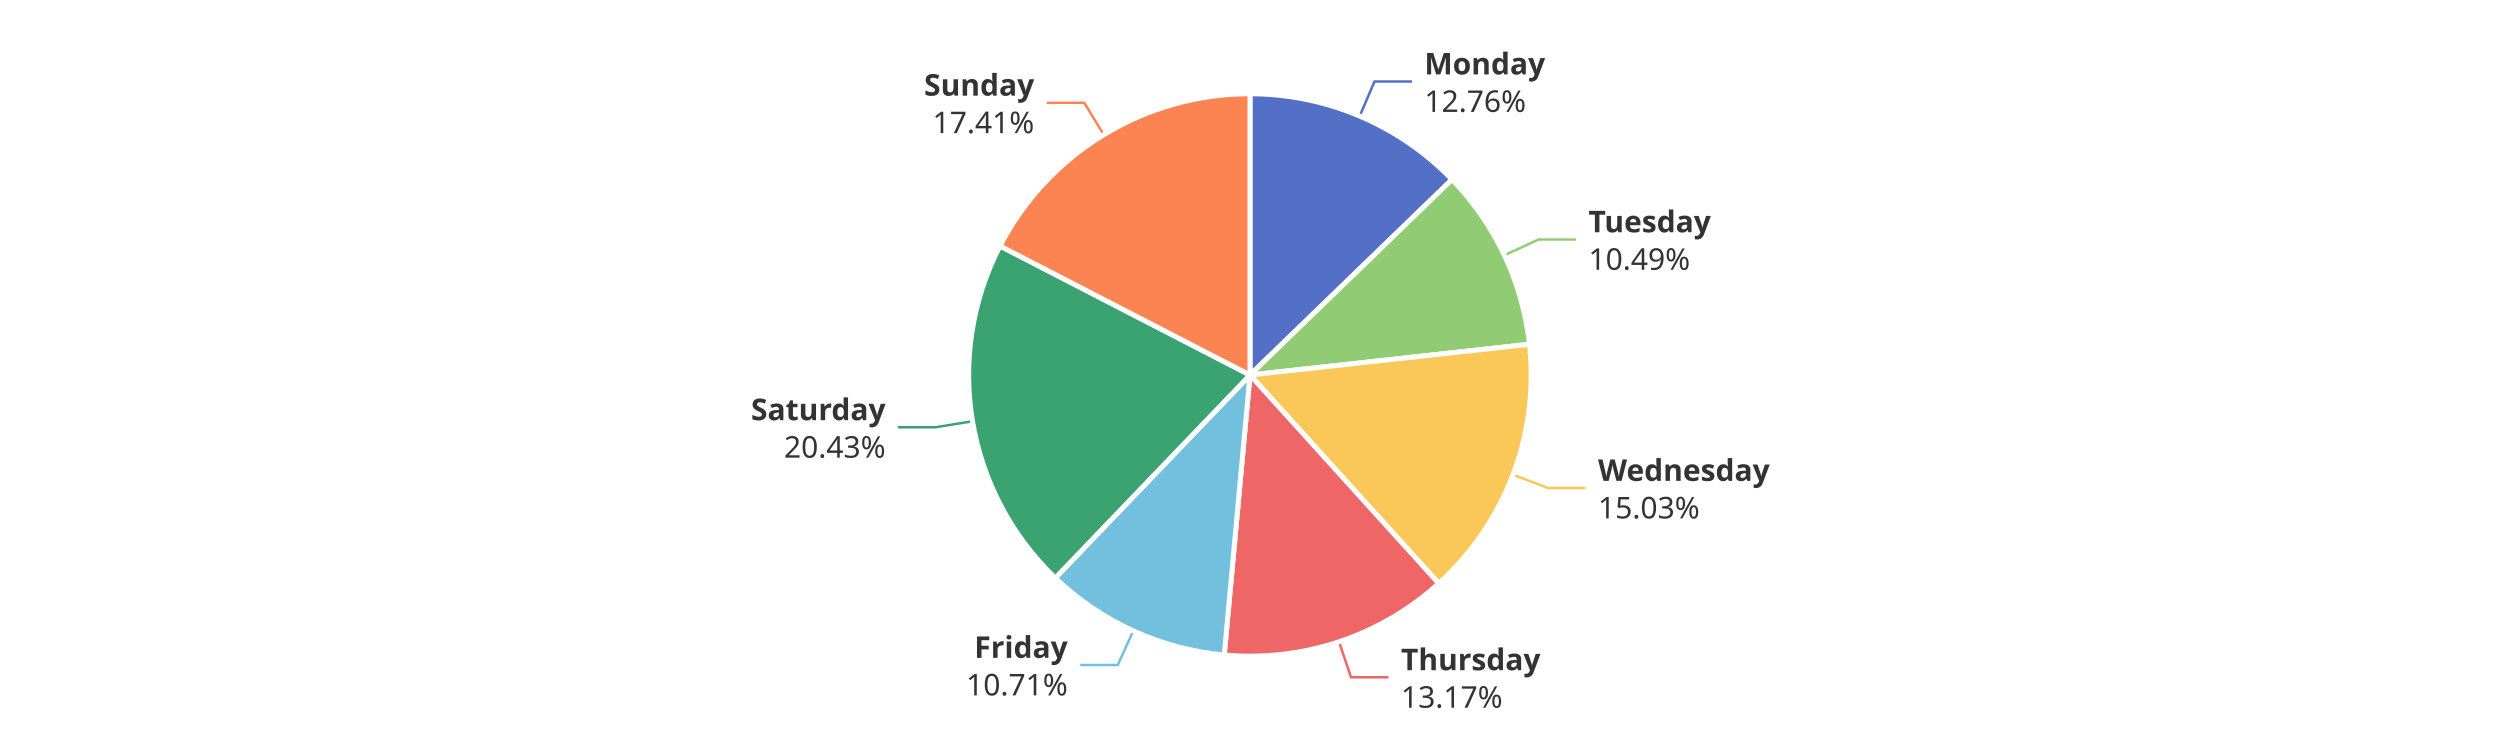
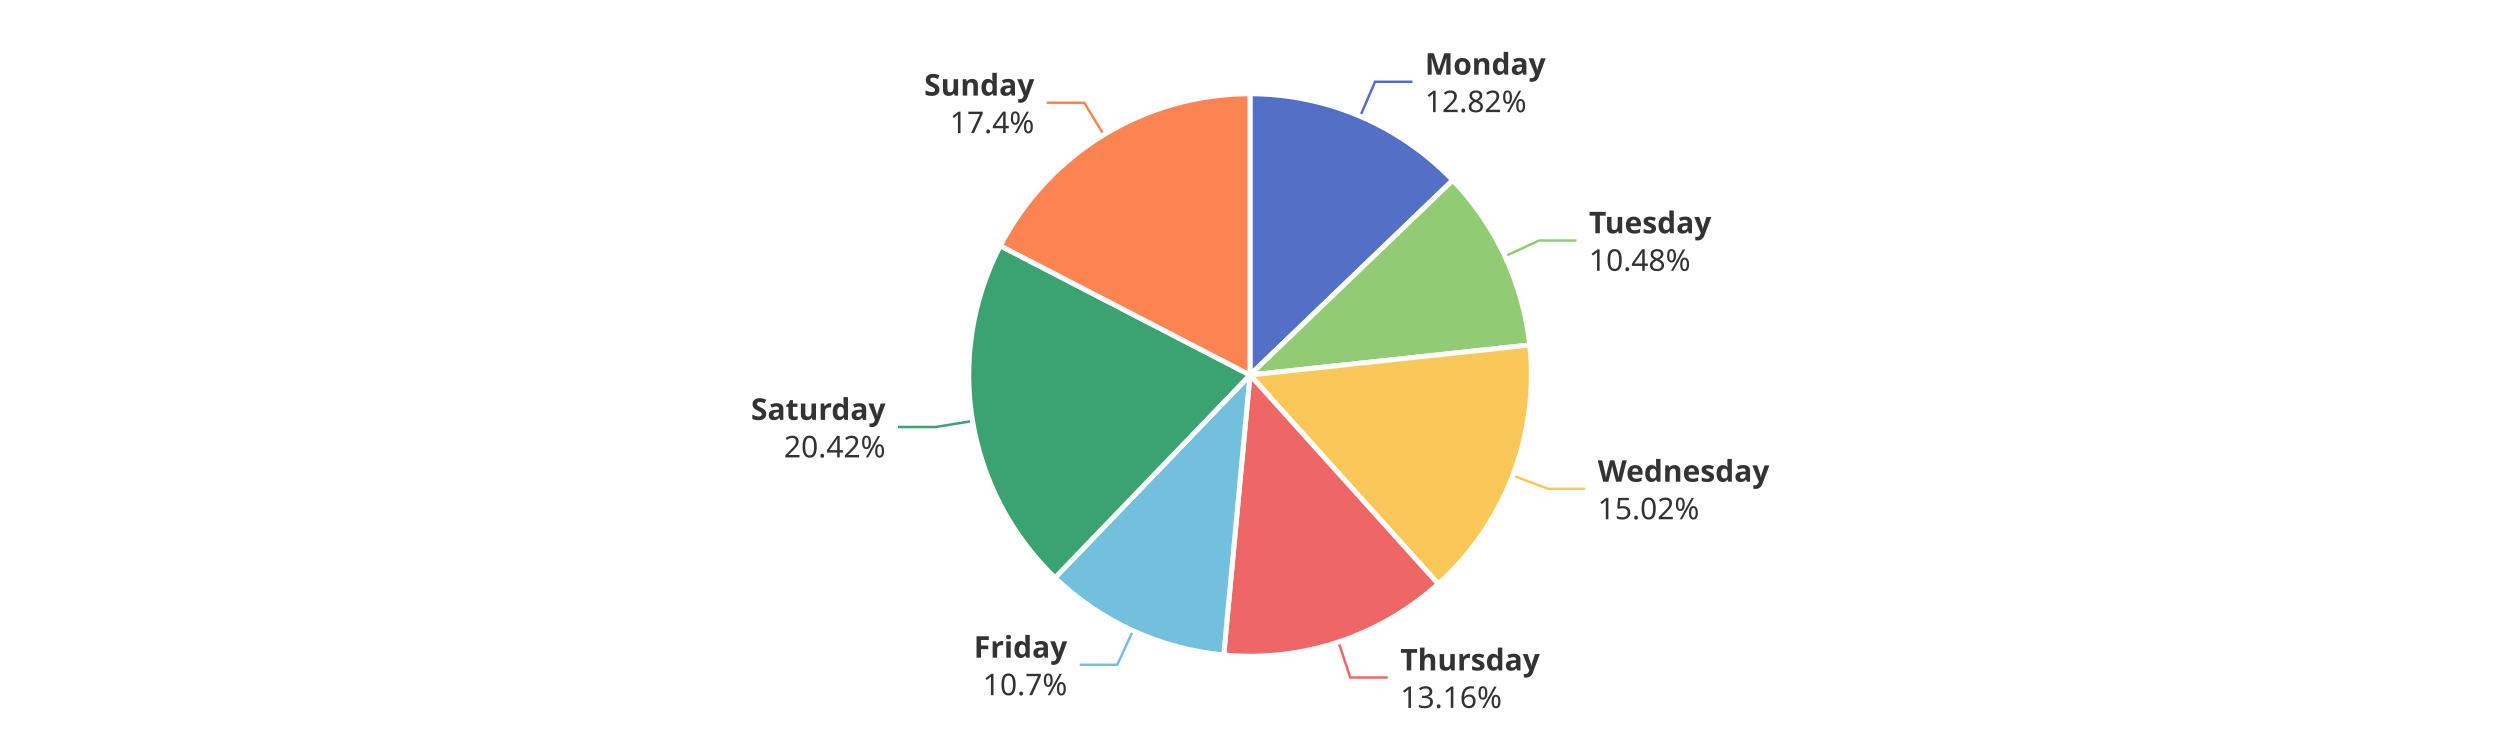
<svg xmlns="http://www.w3.org/2000/svg" width="1000" height="300" version="1.1" baseProfile="full" viewBox="0 0 1000 300">
  <rect width="1000" height="300" x="0" y="0" id="0" fill="#ffffff" />
-   <polyline points="543.9 46.4 549.8 32.6 564.8 32.6" fill="none" stroke="#5470c6" />
-   <polyline points="601.8 102.1 615.4 95.8 630.4 95.8" fill="none" stroke="#91cc75" />
-   <polyline points="605.2 189.9 619.2 195.2 634.2 195.2" fill="none" stroke="#fac858" />
-   <polyline points="535.6 256.7 540.4 270.9 555.4 270.9" fill="none" stroke="#ee6666" />
-   <polyline points="453.3 252.4 447.1 266 432.1 266" fill="none" stroke="#73c0de" />
-   <polyline points="389 168.5 374.2 170.9 359.2 170.9" fill="none" stroke="#3ba272" />
+   <polyline points="544.1 46.5 550 32.7 565 32.7" fill="none" stroke="#5470c6" />
+   <polyline points="602 102.5 615.6 96.2 630.6 96.2" fill="none" stroke="#91cc75" />
+   <polyline points="605.1 190.2 619.1 195.5 634.1 195.5" fill="none" stroke="#fac858" />
+   <polyline points="535.4 256.8 540.1 271 555.1 271" fill="none" stroke="#ee6666" />
+   <polyline points="453.2 252.3 446.9 265.9 431.9 265.9" fill="none" stroke="#73c0de" />
+   <polyline points="389 168.4 374.2 170.8 359.2 170.8" fill="none" stroke="#3ba272" />
  <polyline points="441.5 53.9 433.7 41.1 418.7 41.1" fill="none" stroke="#fc8452" />
-   <path d="M500 37.5A112.5 112.5 0 0 1 580.8 71.8L500 150Z" fill="#5470c6" stroke="#fff" stroke-width="2" stroke-linejoin="round" />
-   <path d="M580.8 71.8A112.5 112.5 0 0 1 611.8 137.7L500 150Z" fill="#91cc75" stroke="#fff" stroke-width="2" stroke-linejoin="round" />
-   <path d="M611.8 137.7A112.5 112.5 0 0 1 575.5 233.4L500 150Z" fill="#fac858" stroke="#fff" stroke-width="2" stroke-linejoin="round" />
-   <path d="M575.5 233.4A112.5 112.5 0 0 1 489.7 262L500 150Z" fill="#ee6666" stroke="#fff" stroke-width="2" stroke-linejoin="round" />
-   <path d="M489.7 262A112.5 112.5 0 0 1 422.1 231.2L500 150Z" fill="#73c0de" stroke="#fff" stroke-width="2" stroke-linejoin="round" />
-   <path d="M422.1 231.2A112.5 112.5 0 0 1 400 98.4L500 150Z" fill="#3ba272" stroke="#fff" stroke-width="2" stroke-linejoin="round" />
-   <path d="M400 98.4A112.5 112.5 0 0 1 500 37.5L500 150Z" fill="#fc8452" stroke="#fff" stroke-width="2" stroke-linejoin="round" />
-   <path d="M0 -15l42.8 0l0 30l-42.8 0Z" transform="translate(569.7574 32.6098)" fill="none" />
-   <text dominant-baseline="central" text-anchor="start" style="font-size:12px;font-family:sans-serif;font-weight:bold;" y="-7.5" transform="translate(569.7574 32.6098)" fill="#333" stroke="rgb(255,255,255)" stroke-width="2" paint-order="stroke" stroke-miterlimit="2">Monday</text>
-   <text dominant-baseline="central" text-anchor="start" style="font-size:12px;font-family:sans-serif;" y="7.5" transform="translate(569.7574 32.6098)" fill="#333" stroke="rgb(255,255,255)" stroke-width="2" paint-order="stroke" stroke-miterlimit="2">12.76%</text>
-   <path d="M0 -15l46.2 0l0 30l-46.2 0Z" transform="translate(635.3886 95.7624)" fill="none" />
-   <text dominant-baseline="central" text-anchor="start" style="font-size:12px;font-family:sans-serif;font-weight:bold;" y="-7.5" transform="translate(635.3886 95.7624)" fill="#333" stroke="rgb(255,255,255)" stroke-width="2" paint-order="stroke" stroke-miterlimit="2">Tuesday</text>
-   <text dominant-baseline="central" text-anchor="start" style="font-size:12px;font-family:sans-serif;" y="7.5" transform="translate(635.3886 95.7624)" fill="#333" stroke="rgb(255,255,255)" stroke-width="2" paint-order="stroke" stroke-miterlimit="2">10.49%</text>
-   <path d="M0 -15l63.6 0l0 30l-63.6 0Z" transform="translate(639.2178 195.2035)" fill="none" />
-   <text dominant-baseline="central" text-anchor="start" style="font-size:12px;font-family:sans-serif;font-weight:bold;" y="-7.5" transform="translate(639.2178 195.2035)" fill="#333" stroke="rgb(255,255,255)" stroke-width="2" paint-order="stroke" stroke-miterlimit="2">Wednesday</text>
-   <text dominant-baseline="central" text-anchor="start" style="font-size:12px;font-family:sans-serif;" y="7.5" transform="translate(639.2178 195.2035)" fill="#333" stroke="rgb(255,255,255)" stroke-width="2" paint-order="stroke" stroke-miterlimit="2">15.03%</text>
-   <path d="M0 -15l50.2 0l0 30l-50.2 0Z" transform="translate(560.3927 270.9325)" fill="none" />
-   <text dominant-baseline="central" text-anchor="start" style="font-size:12px;font-family:sans-serif;font-weight:bold;" y="-7.5" transform="translate(560.3927 270.9325)" fill="#333" stroke="rgb(255,255,255)" stroke-width="2" paint-order="stroke" stroke-miterlimit="2">Thursday</text>
-   <text dominant-baseline="central" text-anchor="start" style="font-size:12px;font-family:sans-serif;" y="7.5" transform="translate(560.3927 270.9325)" fill="#333" stroke="rgb(255,255,255)" stroke-width="2" paint-order="stroke" stroke-miterlimit="2">13.17%</text>
-   <path d="M-40.9 -15l40.9 0l0 30l-40.9 0Z" transform="translate(427.0893 266.003)" fill="none" />
-   <text dominant-baseline="central" text-anchor="end" style="font-size:12px;font-family:sans-serif;font-weight:bold;" y="-7.5" transform="translate(427.0893 266.003)" fill="#333" stroke="rgb(255,255,255)" stroke-width="2" paint-order="stroke" stroke-miterlimit="2">Friday</text>
-   <text dominant-baseline="central" text-anchor="end" style="font-size:12px;font-family:sans-serif;" y="7.5" transform="translate(427.0893 266.003)" fill="#333" stroke="rgb(255,255,255)" stroke-width="2" paint-order="stroke" stroke-miterlimit="2">10.71%</text>
-   <path d="M-48.2 -15l48.2 0l0 30l-48.2 0Z" transform="translate(354.2273 170.9161)" fill="none" />
-   <text dominant-baseline="central" text-anchor="end" style="font-size:12px;font-family:sans-serif;font-weight:bold;" y="-7.5" transform="translate(354.2273 170.9161)" fill="#333" stroke="rgb(255,255,255)" stroke-width="2" paint-order="stroke" stroke-miterlimit="2">Saturday</text>
-   <text dominant-baseline="central" text-anchor="end" style="font-size:12px;font-family:sans-serif;" y="7.5" transform="translate(354.2273 170.9161)" fill="#333" stroke="rgb(255,255,255)" stroke-width="2" paint-order="stroke" stroke-miterlimit="2">20.43%</text>
-   <path d="M-40.9 -15l40.9 0l0 30l-40.9 0Z" transform="translate(413.6831 41.1041)" fill="none" />
-   <text dominant-baseline="central" text-anchor="end" style="font-size:12px;font-family:sans-serif;font-weight:bold;" y="-7.5" transform="translate(413.6831 41.1041)" fill="#333" stroke="rgb(255,255,255)" stroke-width="2" paint-order="stroke" stroke-miterlimit="2">Sunday</text>
-   <text dominant-baseline="central" text-anchor="end" style="font-size:12px;font-family:sans-serif;" y="7.5" transform="translate(413.6831 41.1041)" fill="#333" stroke="rgb(255,255,255)" stroke-width="2" paint-order="stroke" stroke-miterlimit="2">17.41%</text>
+   <path d="M500 37.5A112.5 112.5 0 0 1 581.1 72.1L500 150Z" fill="#5470c6" stroke="#fff" stroke-width="2" stroke-linejoin="round" />
+   <path d="M581.1 72.1A112.5 112.5 0 0 1 611.9 138L500 150Z" fill="#91cc75" stroke="#fff" stroke-width="2" stroke-linejoin="round" />
+   <path d="M611.9 138A112.5 112.5 0 0 1 575.3 233.6L500 150Z" fill="#fac858" stroke="#fff" stroke-width="2" stroke-linejoin="round" />
+   <path d="M575.3 233.6A112.5 112.5 0 0 1 489.5 262L500 150Z" fill="#ee6666" stroke="#fff" stroke-width="2" stroke-linejoin="round" />
+   <path d="M489.5 262A112.5 112.5 0 0 1 422 231.1L500 150Z" fill="#73c0de" stroke="#fff" stroke-width="2" stroke-linejoin="round" />
+   <path d="M422 231.1A112.5 112.5 0 0 1 400.1 98.3L500 150Z" fill="#3ba272" stroke="#fff" stroke-width="2" stroke-linejoin="round" />
+   <path d="M400.1 98.3A112.5 112.5 0 0 1 500 37.5L500 150Z" fill="#fc8452" stroke="#fff" stroke-width="2" stroke-linejoin="round" />
+   <path d="M0 -15l42.8 0l0 30l-42.8 0Z" transform="translate(569.9786 32.7038)" fill="none" />
+   <text dominant-baseline="central" text-anchor="start" style="font-size:12px;font-family:sans-serif;font-weight:bold;" y="-7.5" transform="translate(569.9786 32.7038)" fill="#333" stroke="rgb(255,255,255)" stroke-width="2" paint-order="stroke" stroke-miterlimit="2">Monday</text>
+   <text dominant-baseline="central" text-anchor="start" style="font-size:12px;font-family:sans-serif;" y="7.5" transform="translate(569.9786 32.7038)" fill="#333" stroke="rgb(255,255,255)" stroke-width="2" paint-order="stroke" stroke-miterlimit="2">12.82%</text>
+   <path d="M0 -15l46.2 0l0 30l-46.2 0Z" transform="translate(635.5754 96.1616)" fill="none" />
+   <text dominant-baseline="central" text-anchor="start" style="font-size:12px;font-family:sans-serif;font-weight:bold;" y="-7.5" transform="translate(635.5754 96.1616)" fill="#333" stroke="rgb(255,255,255)" stroke-width="2" paint-order="stroke" stroke-miterlimit="2">Tuesday</text>
+   <text dominant-baseline="central" text-anchor="start" style="font-size:12px;font-family:sans-serif;" y="7.5" transform="translate(635.5754 96.1616)" fill="#333" stroke="rgb(255,255,255)" stroke-width="2" paint-order="stroke" stroke-miterlimit="2">10.48%</text>
+   <path d="M0 -15l63.6 0l0 30l-63.6 0Z" transform="translate(639.0895 195.5404)" fill="none" />
+   <text dominant-baseline="central" text-anchor="start" style="font-size:12px;font-family:sans-serif;font-weight:bold;" y="-7.5" transform="translate(639.0895 195.5404)" fill="#333" stroke="rgb(255,255,255)" stroke-width="2" paint-order="stroke" stroke-miterlimit="2">Wednesday</text>
+   <text dominant-baseline="central" text-anchor="start" style="font-size:12px;font-family:sans-serif;" y="7.5" transform="translate(639.0895 195.5404)" fill="#333" stroke="rgb(255,255,255)" stroke-width="2" paint-order="stroke" stroke-miterlimit="2">15.02%</text>
+   <path d="M0 -15l50.2 0l0 30l-50.2 0Z" transform="translate(560.1266 271.0211)" fill="none" />
+   <text dominant-baseline="central" text-anchor="start" style="font-size:12px;font-family:sans-serif;font-weight:bold;" y="-7.5" transform="translate(560.1266 271.0211)" fill="#333" stroke="rgb(255,255,255)" stroke-width="2" paint-order="stroke" stroke-miterlimit="2">Thursday</text>
+   <text dominant-baseline="central" text-anchor="start" style="font-size:12px;font-family:sans-serif;" y="7.5" transform="translate(560.1266 271.0211)" fill="#333" stroke="rgb(255,255,255)" stroke-width="2" paint-order="stroke" stroke-miterlimit="2">13.16%</text>
+   <path d="M-34.2 -15l34.2 0l0 30l-34.2 0Z" transform="translate(426.9071 265.9198)" fill="none" />
+   <text dominant-baseline="central" text-anchor="end" style="font-size:12px;font-family:sans-serif;font-weight:bold;" y="-7.5" transform="translate(426.9071 265.9198)" fill="#333" stroke="rgb(255,255,255)" stroke-width="2" paint-order="stroke" stroke-miterlimit="2">Friday</text>
+   <text dominant-baseline="central" text-anchor="end" style="font-size:12px;font-family:sans-serif;" y="7.5" transform="translate(426.9071 265.9198)" fill="#333" stroke="rgb(255,255,255)" stroke-width="2" paint-order="stroke" stroke-miterlimit="2">10.7%</text>
+   <path d="M-48.2 -15l48.2 0l0 30l-48.2 0Z" transform="translate(354.2077 170.7976)" fill="none" />
+   <text dominant-baseline="central" text-anchor="end" style="font-size:12px;font-family:sans-serif;font-weight:bold;" y="-7.5" transform="translate(354.2077 170.7976)" fill="#333" stroke="rgb(255,255,255)" stroke-width="2" paint-order="stroke" stroke-miterlimit="2">Saturday</text>
+   <text dominant-baseline="central" text-anchor="end" style="font-size:12px;font-family:sans-serif;" y="7.5" transform="translate(354.2077 170.7976)" fill="#333" stroke="rgb(255,255,255)" stroke-width="2" paint-order="stroke" stroke-miterlimit="2">20.42%</text>
+   <path d="M-40.9 -15l40.9 0l0 30l-40.9 0Z" transform="translate(413.7173 41.0833)" fill="none" />
+   <text dominant-baseline="central" text-anchor="end" style="font-size:12px;font-family:sans-serif;font-weight:bold;" y="-7.5" transform="translate(413.7173 41.0833)" fill="#333" stroke="rgb(255,255,255)" stroke-width="2" paint-order="stroke" stroke-miterlimit="2">Sunday</text>
+   <text dominant-baseline="central" text-anchor="end" style="font-size:12px;font-family:sans-serif;" y="7.5" transform="translate(413.7173 41.0833)" fill="#333" stroke="rgb(255,255,255)" stroke-width="2" paint-order="stroke" stroke-miterlimit="2">17.4%</text>
</svg>
